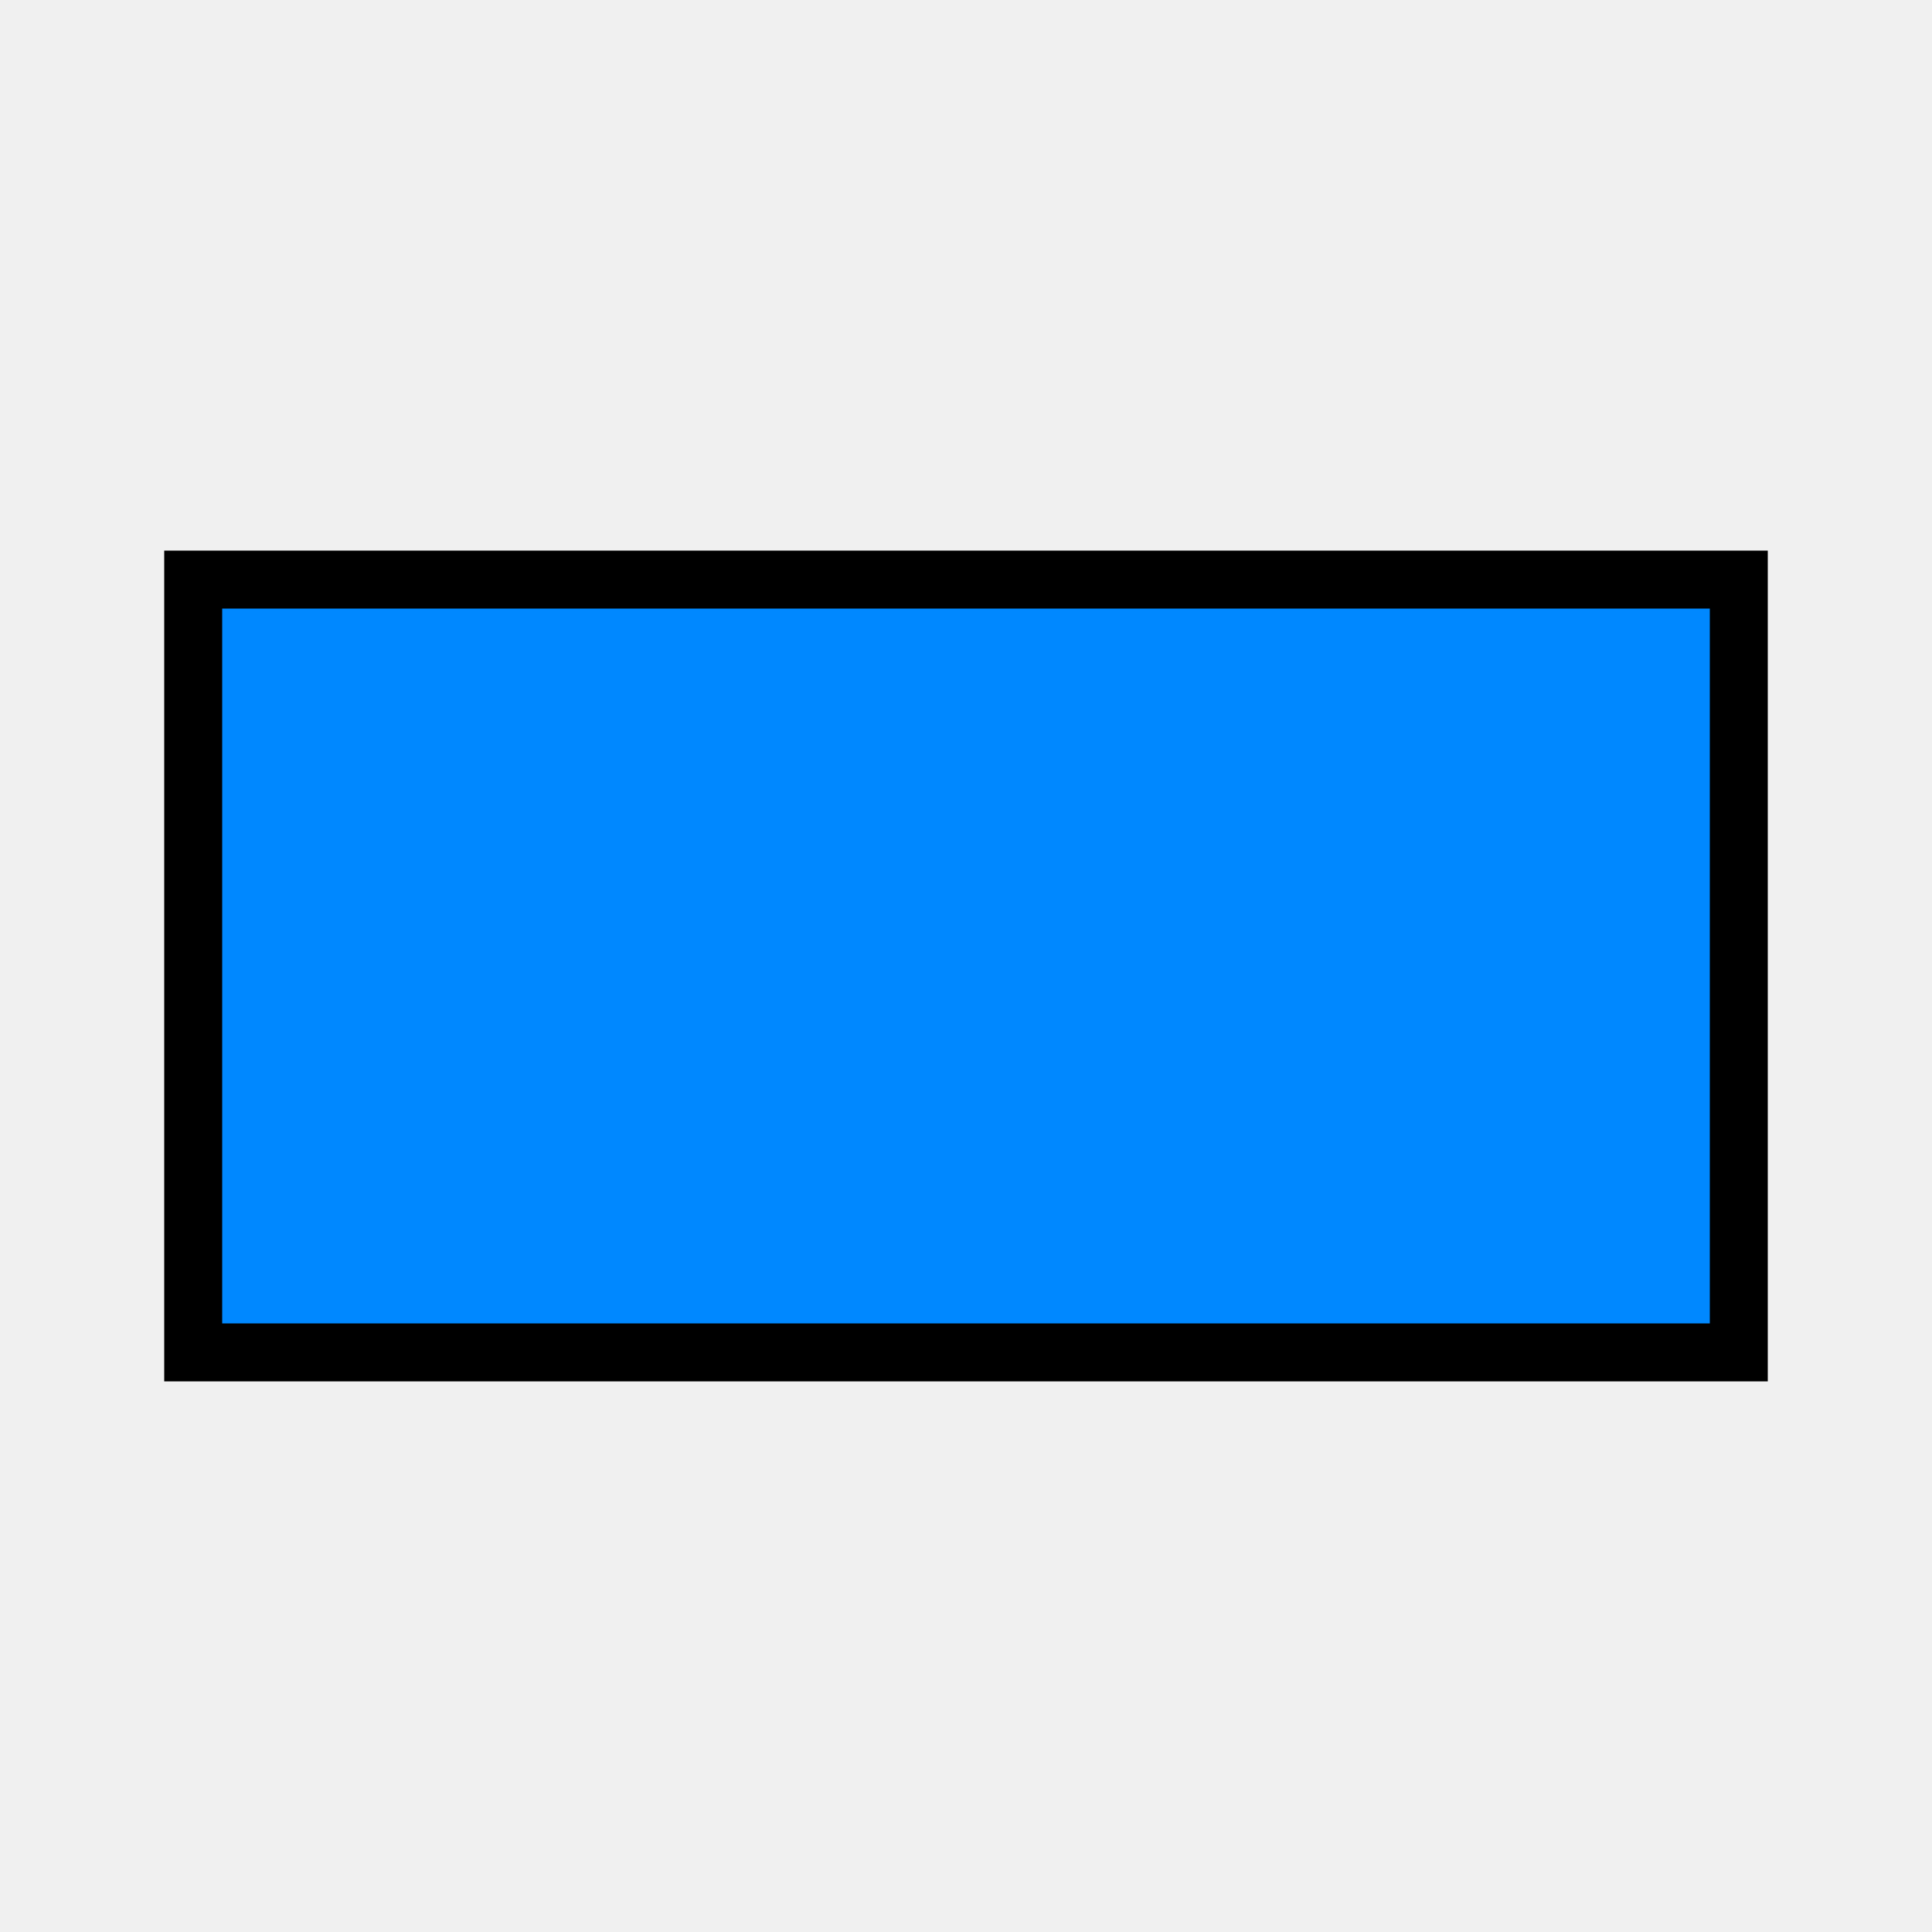
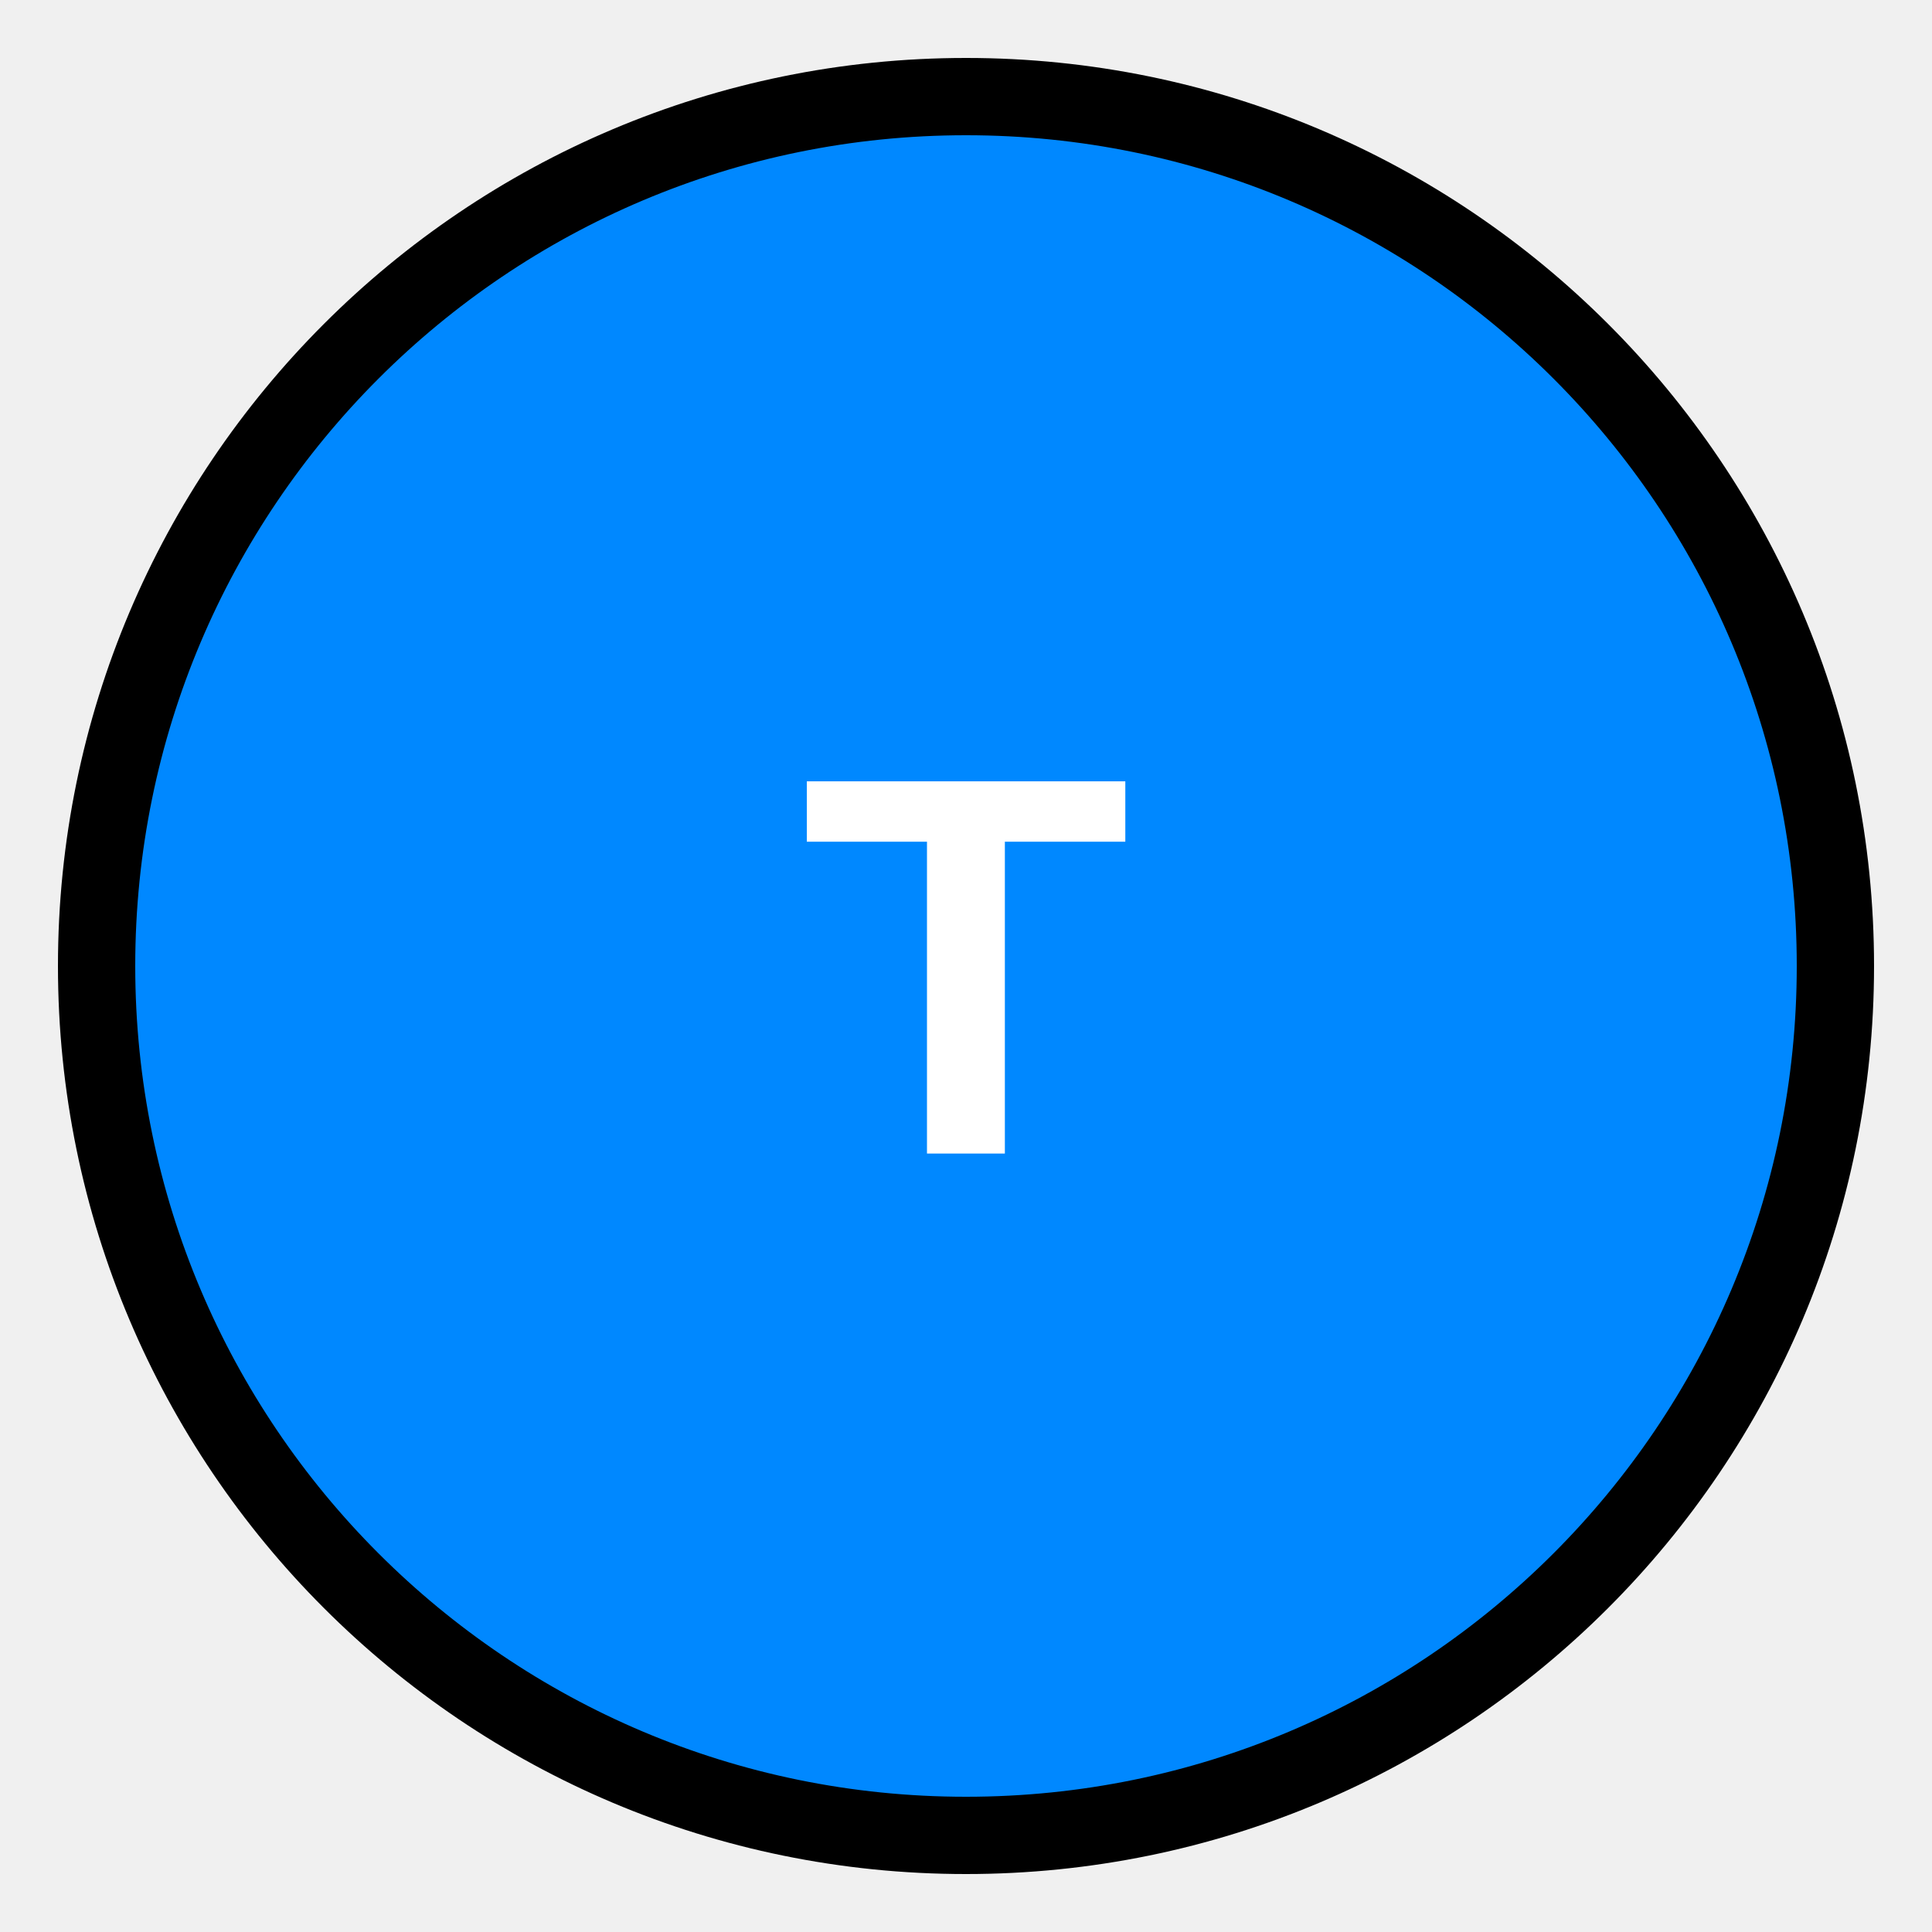
<svg xmlns="http://www.w3.org/2000/svg" viewBox="0 0 100 100" width="35" height="35">
-   <rect x="10" y="30" width="80" height="40" fill="#0088ff" stroke="black" stroke-width="3" />
+   <circle cx="50" cy="50" r="45" fill="#0088ff" stroke="black" stroke-width="4" />
+   <text x="50" y="50" font-size="28" fill="white" text-anchor="middle" dominant-baseline="central" font-weight="bold" font-family="Arial, sans-serif">T</text>
</svg>
